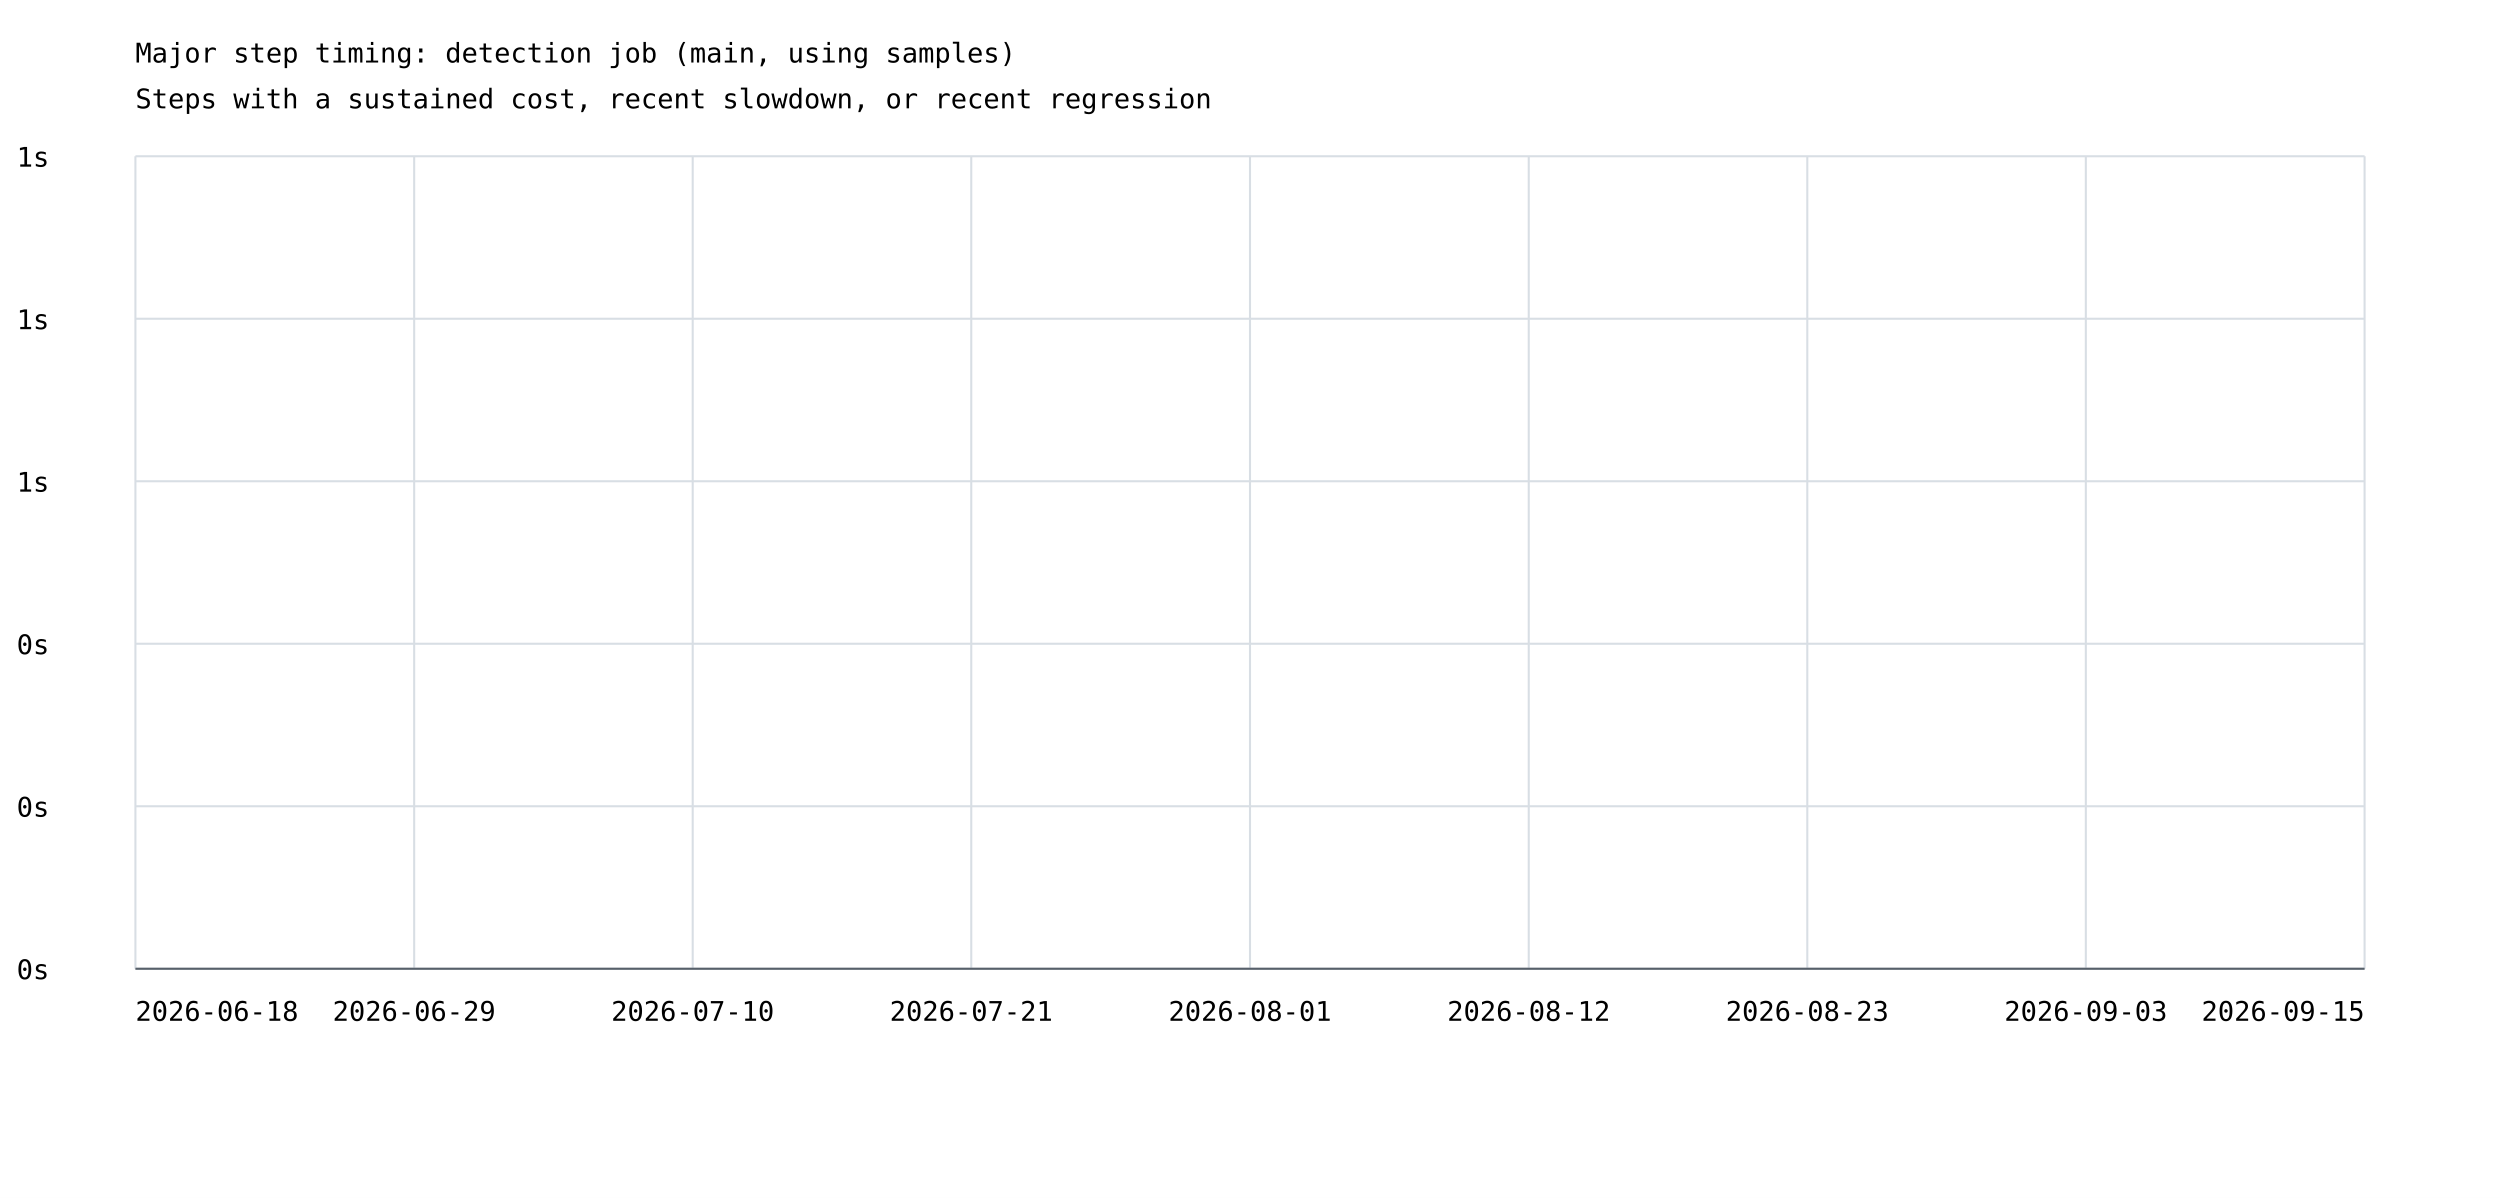
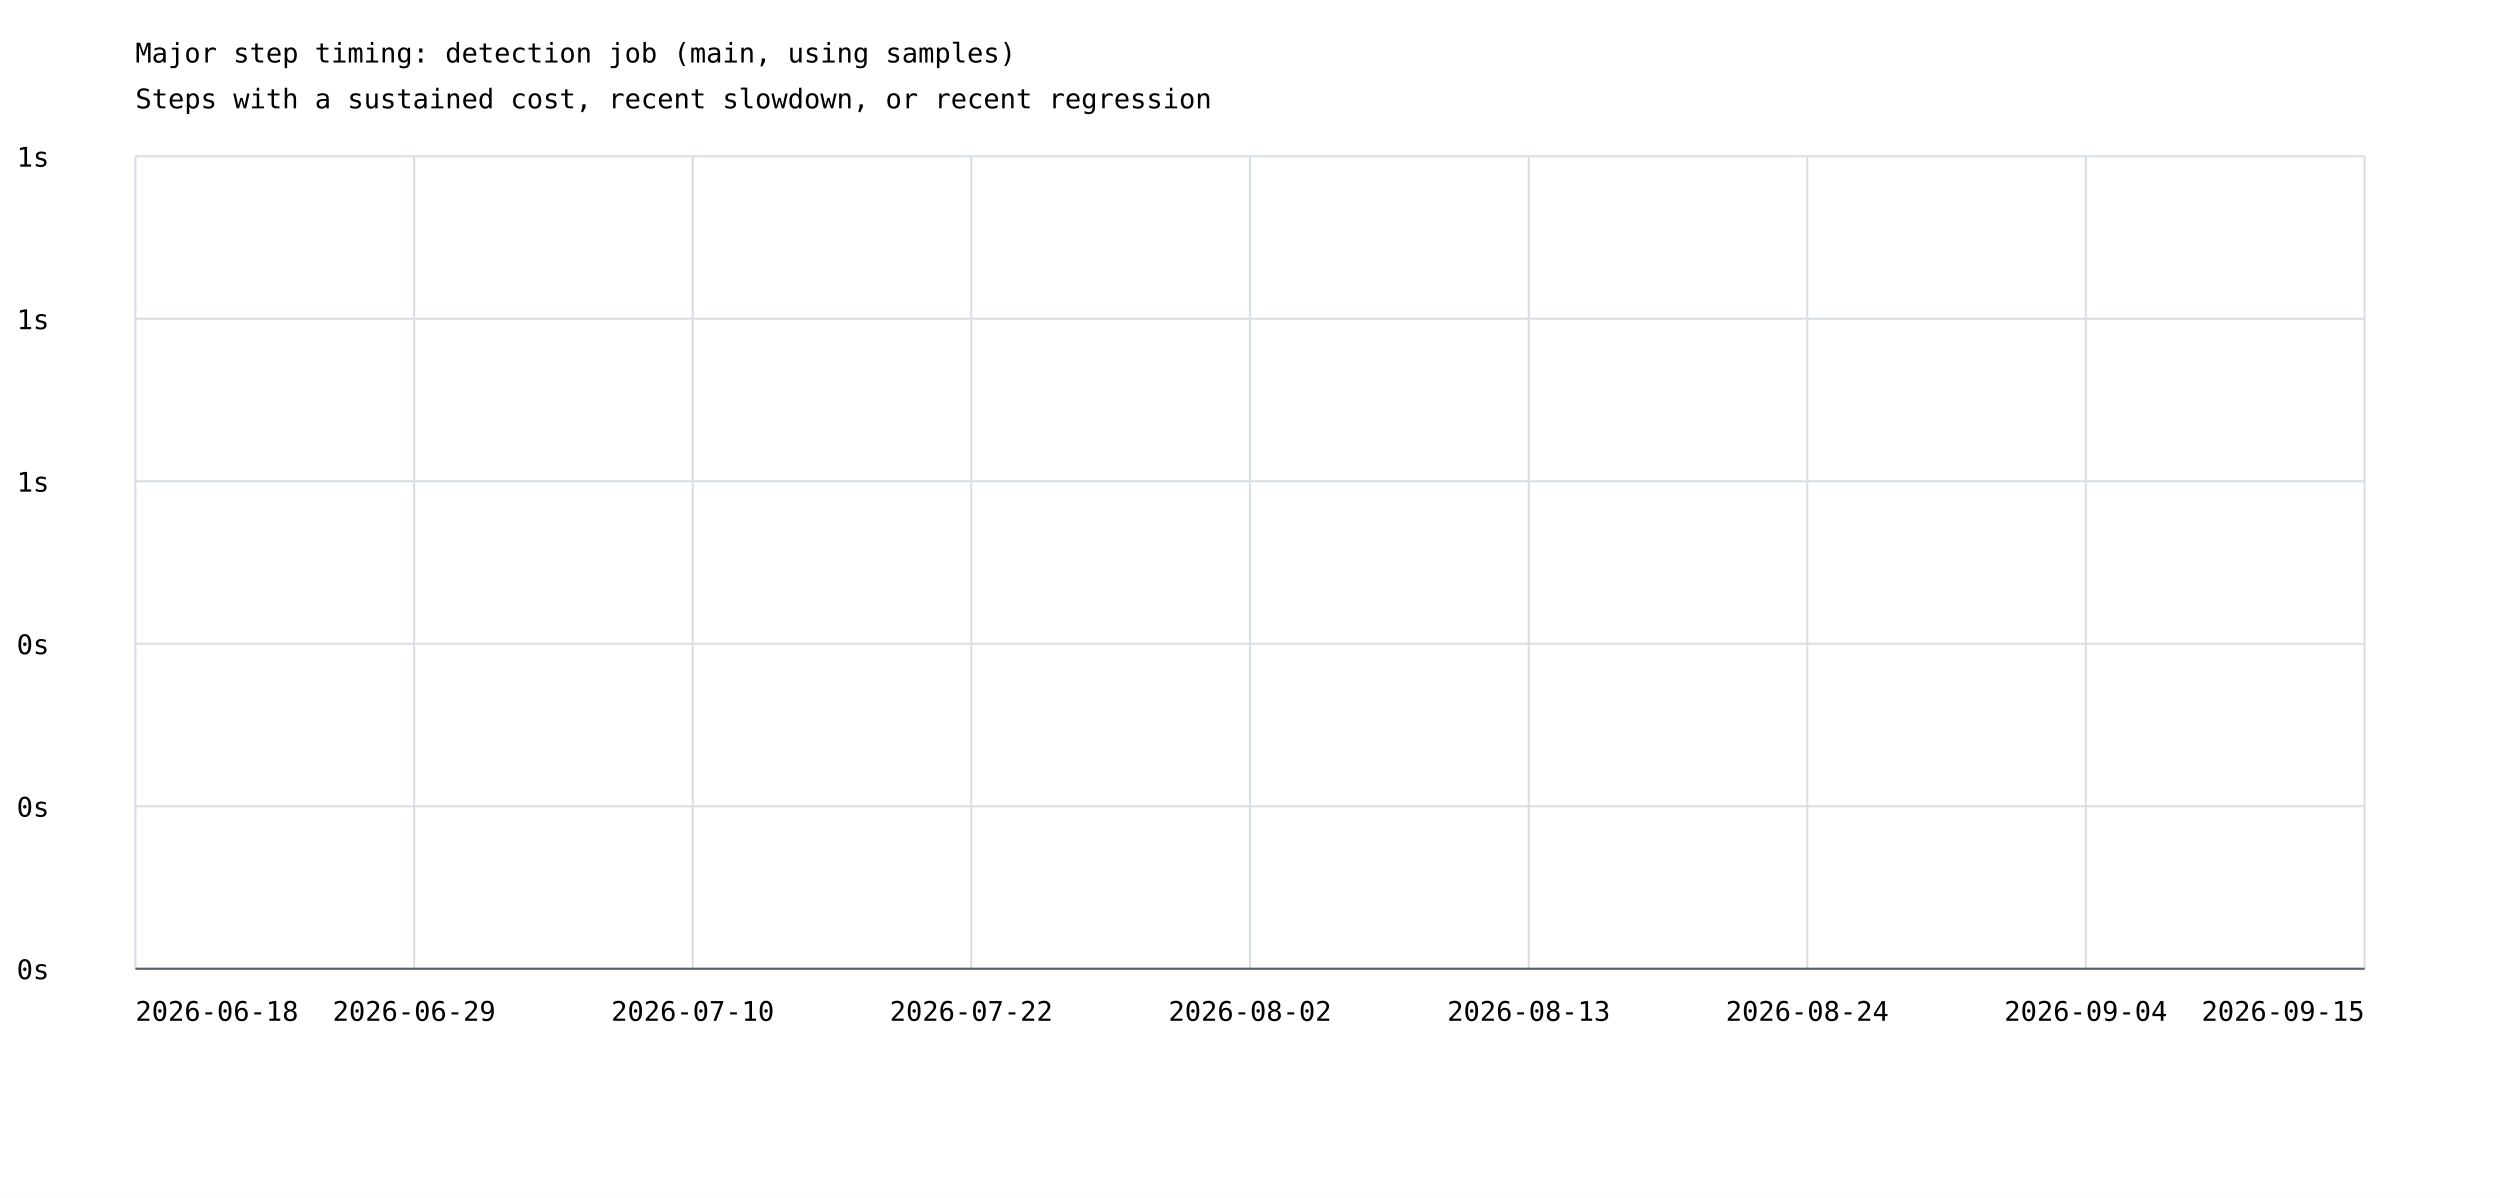
<svg xmlns="http://www.w3.org/2000/svg" width="1200" height="575" viewBox="0 0 1200 575">
  <rect width="100%" height="100%" fill="white" />
  <style>text{font-family:ui-monospace,monospace;font-size:13px}.axis{stroke:#57606a;stroke-width:1}.grid{stroke:#d8dee4;stroke-width:1}</style>
  <text x="65" y="30" font-size="20">Major step timing: detection job (main, using samples)</text>
  <text x="65" y="52">Steps with a sustained cost, recent slowdown, or recent regression</text>
  <line class="grid" x1="65" y1="465.0" x2="1135" y2="465.0" />
  <text x="8" y="470.0">0s</text>
  <line class="grid" x1="65" y1="387.0" x2="1135" y2="387.0" />
  <text x="8" y="392.0">0s</text>
  <line class="grid" x1="65" y1="309.0" x2="1135" y2="309.0" />
  <text x="8" y="314.0">0s</text>
  <line class="grid" x1="65" y1="231.0" x2="1135" y2="231.0" />
  <text x="8" y="236.0">1s</text>
  <line class="grid" x1="65" y1="153.0" x2="1135" y2="153.0" />
  <text x="8" y="158.0">1s</text>
  <line class="grid" x1="65" y1="75.0" x2="1135" y2="75.0" />
  <text x="8" y="80.0">1s</text>
  <line class="grid" x1="65.0" y1="75" x2="65.0" y2="465" />
  <line class="grid" x1="198.8" y1="75" x2="198.8" y2="465" />
  <line class="grid" x1="332.5" y1="75" x2="332.5" y2="465" />
  <line class="grid" x1="466.2" y1="75" x2="466.2" y2="465" />
  <line class="grid" x1="600.0" y1="75" x2="600.0" y2="465" />
  <line class="grid" x1="733.8" y1="75" x2="733.8" y2="465" />
  <line class="grid" x1="867.5" y1="75" x2="867.5" y2="465" />
  <line class="grid" x1="1001.2" y1="75" x2="1001.2" y2="465" />
  <line class="grid" x1="1135.0" y1="75" x2="1135.0" y2="465" />
  <text x="65.0" y="490" text-anchor="start">2026-06-18</text>
  <text x="198.8" y="490" text-anchor="middle">2026-06-29</text>
  <text x="332.5" y="490" text-anchor="middle">2026-07-10</text>
-   <text x="466.2" y="490" text-anchor="middle">2026-07-21</text>
-   <text x="600.0" y="490" text-anchor="middle">2026-08-01</text>
-   <text x="733.8" y="490" text-anchor="middle">2026-08-12</text>
-   <text x="867.5" y="490" text-anchor="middle">2026-08-23</text>
-   <text x="1001.2" y="490" text-anchor="middle">2026-09-03</text>
+   <text x="466.2" y="490" text-anchor="middle">2026-07-22</text>
+   <text x="600.0" y="490" text-anchor="middle">2026-08-02</text>
+   <text x="733.8" y="490" text-anchor="middle">2026-08-13</text>
+   <text x="867.5" y="490" text-anchor="middle">2026-08-24</text>
+   <text x="1001.2" y="490" text-anchor="middle">2026-09-04</text>
  <text x="1135.0" y="490" text-anchor="end">2026-09-15</text>
  <line class="axis" x1="65" y1="465" x2="1135" y2="465" />
</svg>
